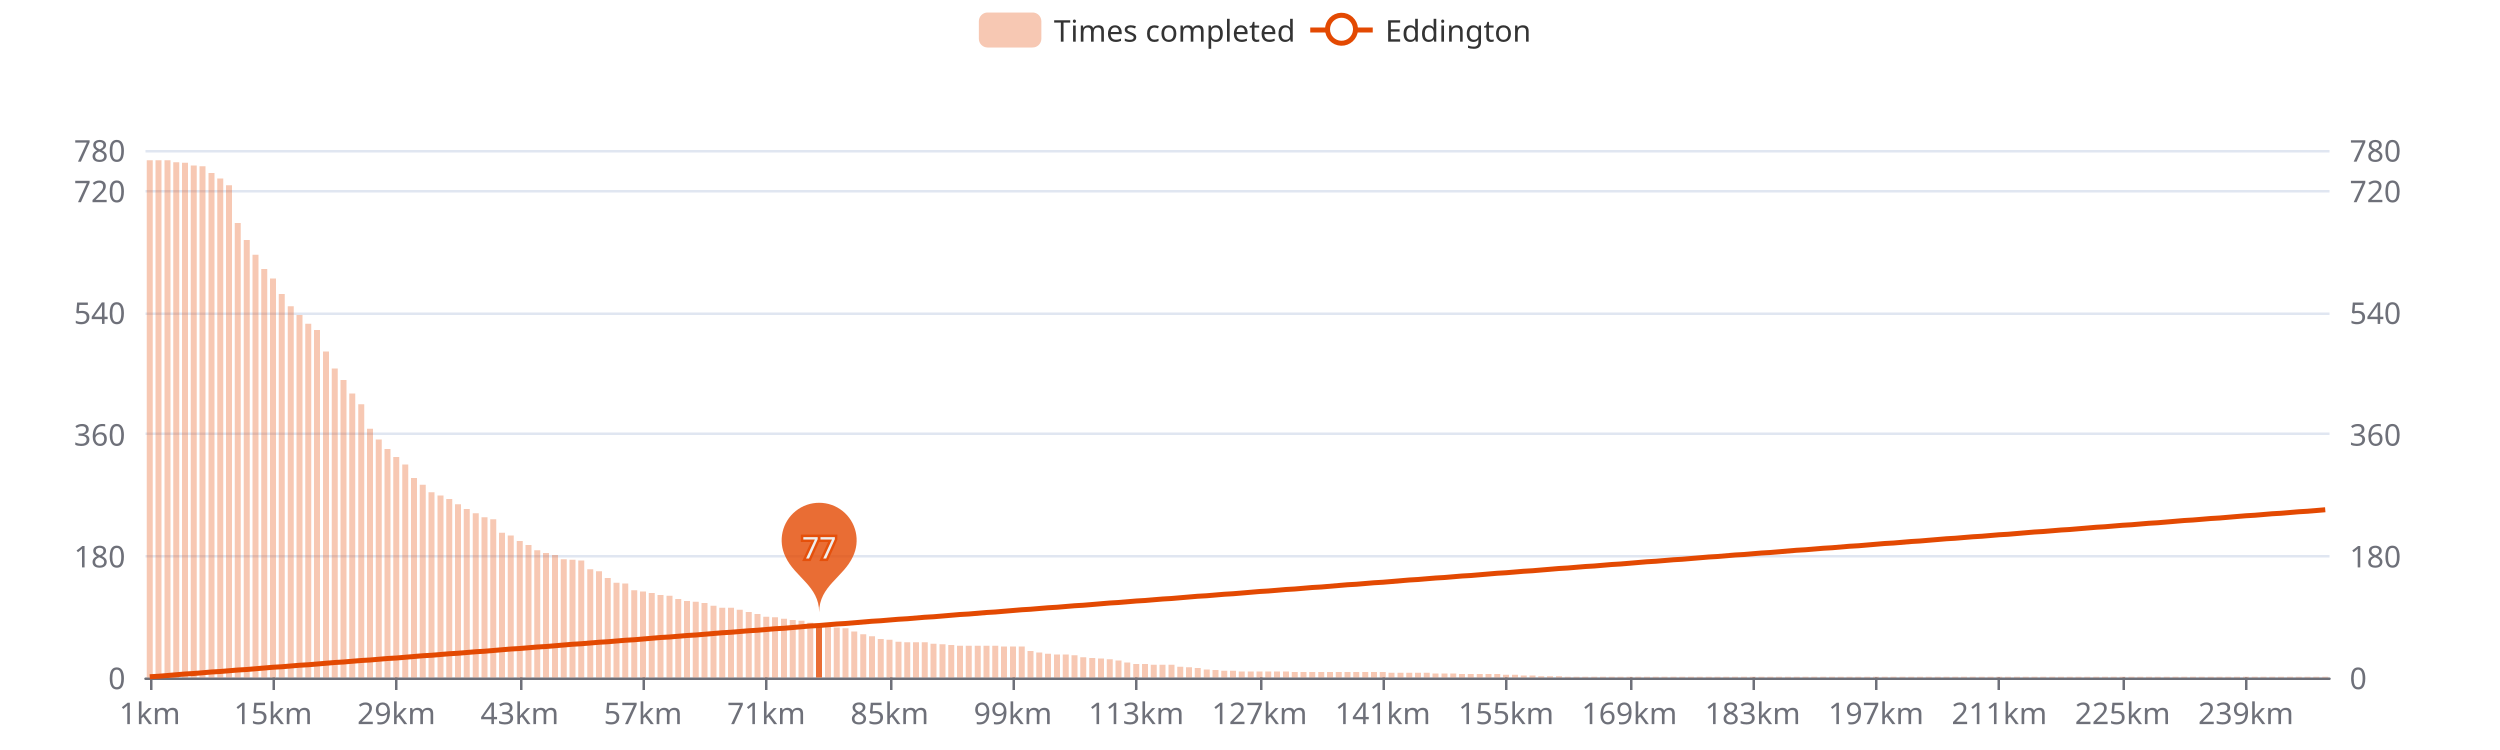
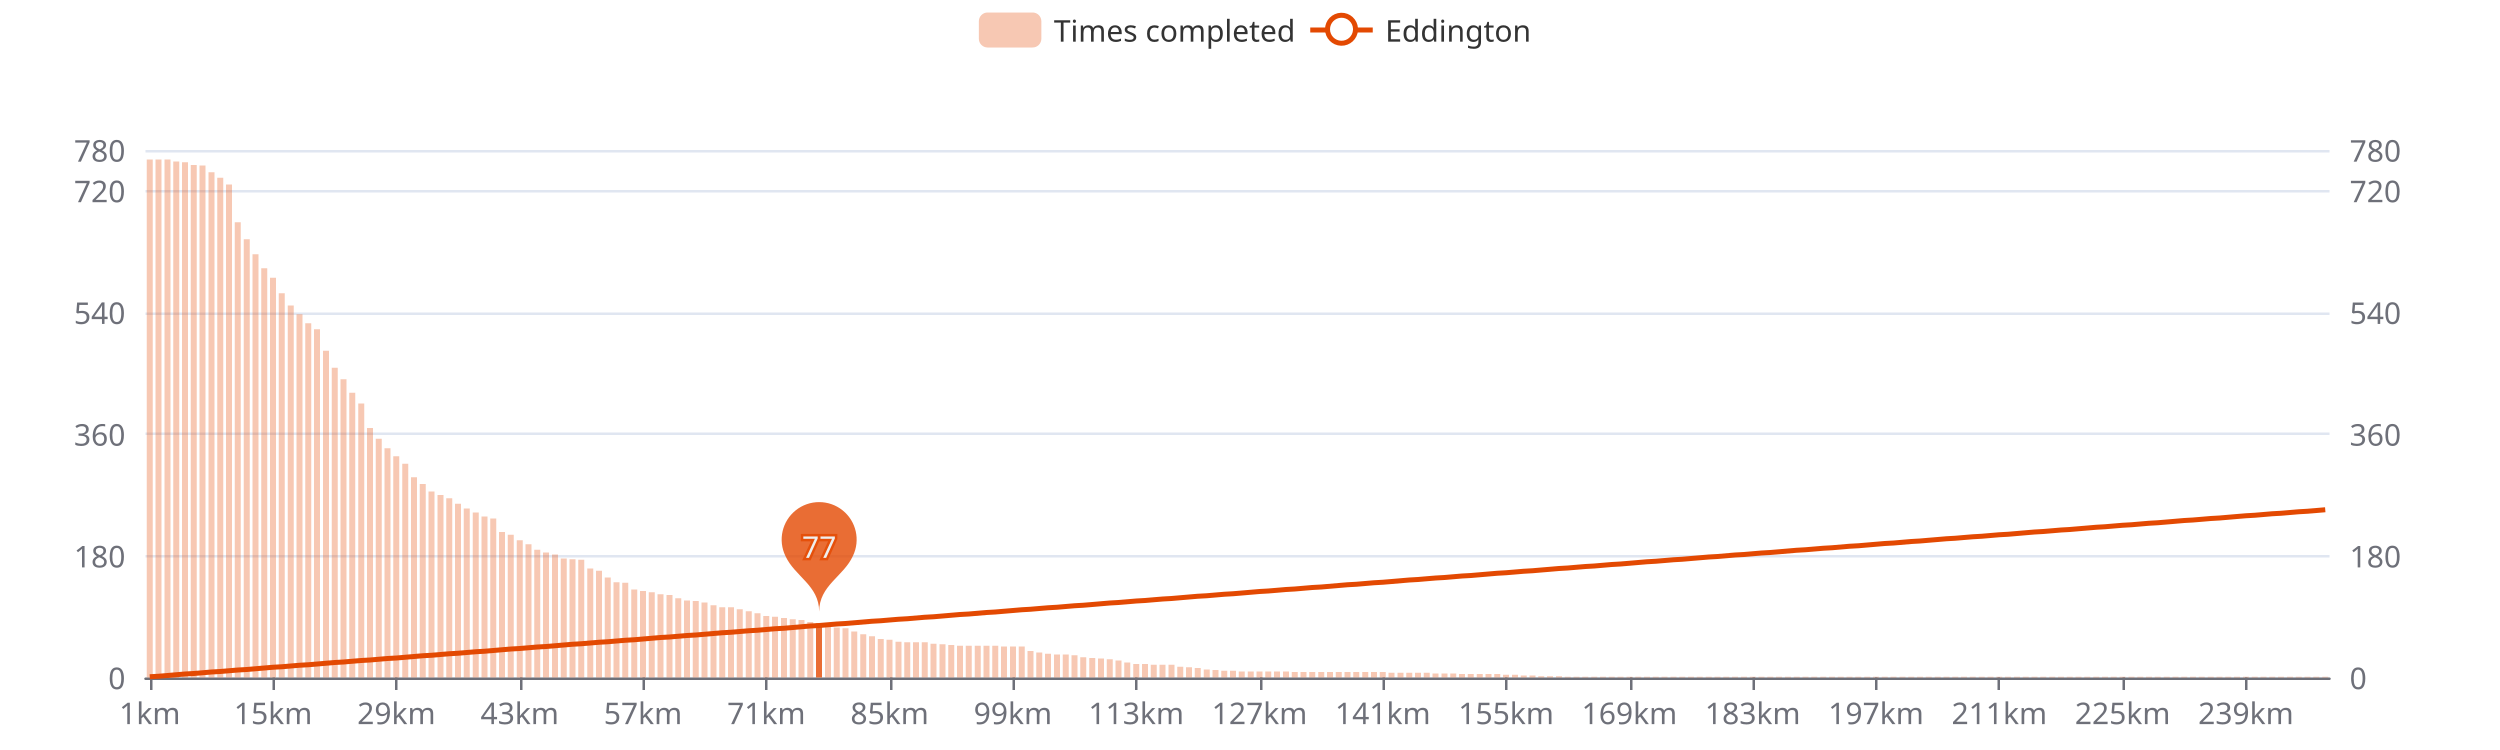
<svg xmlns="http://www.w3.org/2000/svg" width="1000" height="300" version="1.1" baseProfile="full" viewBox="0 0 1000 300">
  <rect width="1000" height="300" x="0" y="0" id="0" fill="#ffffff" />
  <path d="M58.2 271.5L931.8 271.5" fill="none" stroke="#E0E6F1" />
  <path d="M58.2 222.5L931.8 222.5" fill="none" stroke="#E0E6F1" />
  <path d="M58.2 173.5L931.8 173.5" fill="none" stroke="#E0E6F1" />
  <path d="M58.2 125.5L931.8 125.5" fill="none" stroke="#E0E6F1" />
  <path d="M58.2 76.5L931.8 76.5" fill="none" stroke="#E0E6F1" />
  <path d="M58.2 60.5L931.8 60.5" fill="none" stroke="#E0E6F1" />
  <path d="M58.2 271.5L931.8 271.5" fill="none" stroke="#6E7079" stroke-linecap="round" />
  <path d="M60.5 271L60.5 276" fill="none" stroke="#6E7079" />
  <path d="M109.5 271L109.5 276" fill="none" stroke="#6E7079" />
  <path d="M158.5 271L158.5 276" fill="none" stroke="#6E7079" />
  <path d="M208.5 271L208.5 276" fill="none" stroke="#6E7079" />
  <path d="M257.5 271L257.5 276" fill="none" stroke="#6E7079" />
  <path d="M306.5 271L306.5 276" fill="none" stroke="#6E7079" />
  <path d="M356.5 271L356.5 276" fill="none" stroke="#6E7079" />
  <path d="M405.5 271L405.5 276" fill="none" stroke="#6E7079" />
  <path d="M454.5 271L454.5 276" fill="none" stroke="#6E7079" />
  <path d="M504.5 271L504.5 276" fill="none" stroke="#6E7079" />
  <path d="M553.5 271L553.5 276" fill="none" stroke="#6E7079" />
  <path d="M602.5 271L602.5 276" fill="none" stroke="#6E7079" />
  <path d="M652.5 271L652.5 276" fill="none" stroke="#6E7079" />
  <path d="M701.5 271L701.5 276" fill="none" stroke="#6E7079" />
  <path d="M750.5 271L750.5 276" fill="none" stroke="#6E7079" />
  <path d="M799.5 271L799.5 276" fill="none" stroke="#6E7079" />
  <path d="M849.5 271L849.5 276" fill="none" stroke="#6E7079" />
  <path d="M898.5 271L898.5 276" fill="none" stroke="#6E7079" />
  <text dominant-baseline="central" text-anchor="end" style="font-size:12px;font-family:sans-serif;" transform="translate(50.16 271)" fill="#6E7079">0</text>
  <text dominant-baseline="central" text-anchor="end" style="font-size:12px;font-family:sans-serif;" transform="translate(50.16 222.3077)" fill="#6E7079">180</text>
  <text dominant-baseline="central" text-anchor="end" style="font-size:12px;font-family:sans-serif;" transform="translate(50.16 173.6154)" fill="#6E7079">360</text>
  <text dominant-baseline="central" text-anchor="end" style="font-size:12px;font-family:sans-serif;" transform="translate(50.16 124.9231)" fill="#6E7079">540</text>
  <text dominant-baseline="central" text-anchor="end" style="font-size:12px;font-family:sans-serif;" transform="translate(50.16 76.2308)" fill="#6E7079">720</text>
  <text dominant-baseline="central" text-anchor="end" style="font-size:12px;font-family:sans-serif;" transform="translate(50.16 60)" fill="#6E7079">780</text>
  <text dominant-baseline="central" text-anchor="start" style="font-size:12px;font-family:sans-serif;" transform="translate(939.84 271)" fill="#6E7079">0</text>
  <text dominant-baseline="central" text-anchor="start" style="font-size:12px;font-family:sans-serif;" transform="translate(939.84 222.3077)" fill="#6E7079">180</text>
  <text dominant-baseline="central" text-anchor="start" style="font-size:12px;font-family:sans-serif;" transform="translate(939.84 173.6154)" fill="#6E7079">360</text>
  <text dominant-baseline="central" text-anchor="start" style="font-size:12px;font-family:sans-serif;" transform="translate(939.84 124.9231)" fill="#6E7079">540</text>
  <text dominant-baseline="central" text-anchor="start" style="font-size:12px;font-family:sans-serif;" transform="translate(939.84 76.2308)" fill="#6E7079">720</text>
  <text dominant-baseline="central" text-anchor="start" style="font-size:12px;font-family:sans-serif;" transform="translate(939.84 60)" fill="#6E7079">780</text>
  <text dominant-baseline="central" text-anchor="middle" style="font-size:12px;font-family:sans-serif;" y="6" transform="translate(59.9215 279)" fill="#6E7079">1km</text>
  <text dominant-baseline="central" text-anchor="middle" style="font-size:12px;font-family:sans-serif;" y="6" transform="translate(109.2421 279)" fill="#6E7079">15km</text>
  <text dominant-baseline="central" text-anchor="middle" style="font-size:12px;font-family:sans-serif;" y="6" transform="translate(158.5627 279)" fill="#6E7079">29km</text>
  <text dominant-baseline="central" text-anchor="middle" style="font-size:12px;font-family:sans-serif;" y="6" transform="translate(207.8834 279)" fill="#6E7079">43km</text>
  <text dominant-baseline="central" text-anchor="middle" style="font-size:12px;font-family:sans-serif;" y="6" transform="translate(257.204 279)" fill="#6E7079">57km</text>
  <text dominant-baseline="central" text-anchor="middle" style="font-size:12px;font-family:sans-serif;" y="6" transform="translate(306.5247 279)" fill="#6E7079">71km</text>
  <text dominant-baseline="central" text-anchor="middle" style="font-size:12px;font-family:sans-serif;" y="6" transform="translate(355.8453 279)" fill="#6E7079">85km</text>
  <text dominant-baseline="central" text-anchor="middle" style="font-size:12px;font-family:sans-serif;" y="6" transform="translate(405.166 279)" fill="#6E7079">99km</text>
  <text dominant-baseline="central" text-anchor="middle" style="font-size:12px;font-family:sans-serif;" y="6" transform="translate(454.4866 279)" fill="#6E7079">113km</text>
  <text dominant-baseline="central" text-anchor="middle" style="font-size:12px;font-family:sans-serif;" y="6" transform="translate(503.8073 279)" fill="#6E7079">127km</text>
  <text dominant-baseline="central" text-anchor="middle" style="font-size:12px;font-family:sans-serif;" y="6" transform="translate(553.1279 279)" fill="#6E7079">141km</text>
  <text dominant-baseline="central" text-anchor="middle" style="font-size:12px;font-family:sans-serif;" y="6" transform="translate(602.4485 279)" fill="#6E7079">155km</text>
  <text dominant-baseline="central" text-anchor="middle" style="font-size:12px;font-family:sans-serif;" y="6" transform="translate(651.7692 279)" fill="#6E7079">169km</text>
  <text dominant-baseline="central" text-anchor="middle" style="font-size:12px;font-family:sans-serif;" y="6" transform="translate(701.0898 279)" fill="#6E7079">183km</text>
  <text dominant-baseline="central" text-anchor="middle" style="font-size:12px;font-family:sans-serif;" y="6" transform="translate(750.4105 279)" fill="#6E7079">197km</text>
  <text dominant-baseline="central" text-anchor="middle" style="font-size:12px;font-family:sans-serif;" y="6" transform="translate(799.7311 279)" fill="#6E7079">211km</text>
  <text dominant-baseline="central" text-anchor="middle" style="font-size:12px;font-family:sans-serif;" y="6" transform="translate(849.0518 279)" fill="#6E7079">225km</text>
  <text dominant-baseline="central" text-anchor="middle" style="font-size:12px;font-family:sans-serif;" y="6" transform="translate(898.3724 279)" fill="#6E7079">239km</text>
-   <path d="M58.7 271l2.4 0l0 -206.9l-2.4 0Z" fill="rgb(227,73,2)" fill-opacity="0.3" />
-   <path d="M62.2 271l2.4 0l0 -206.9l-2.4 0Z" fill="rgb(227,73,2)" fill-opacity="0.3" />
-   <path d="M65.8 271l2.4 0l0 -206.9l-2.4 0Z" fill="rgb(227,73,2)" fill-opacity="0.3" />
-   <path d="M69.3 271l2.4 0l0 -206.1l-2.4 0Z" fill="rgb(227,73,2)" fill-opacity="0.3" />
-   <path d="M72.8 271l2.4 0l0 -205.9l-2.4 0Z" fill="rgb(227,73,2)" fill-opacity="0.3" />
-   <path d="M76.3 271l2.4 0l0 -204.8l-2.4 0Z" fill="rgb(227,73,2)" fill-opacity="0.3" />
-   <path d="M79.8 271l2.4 0l0 -204.5l-2.4 0Z" fill="rgb(227,73,2)" fill-opacity="0.3" />
-   <path d="M83.4 271l2.4 0l0 -201.8l-2.4 0Z" fill="rgb(227,73,2)" fill-opacity="0.3" />
-   <path d="M86.9 271l2.4 0l0 -199.6l-2.4 0Z" fill="rgb(227,73,2)" fill-opacity="0.3" />
-   <path d="M90.4 271l2.4 0l0 -196.9l-2.4 0Z" fill="rgb(227,73,2)" fill-opacity="0.3" />
-   <path d="M93.9 271l2.4 0l0 -181.8l-2.4 0Z" fill="rgb(227,73,2)" fill-opacity="0.3" />
-   <path d="M97.5 271l2.4 0l0 -175l-2.4 0Z" fill="rgb(227,73,2)" fill-opacity="0.3" />
-   <path d="M101 271l2.4 0l0 -169.1l-2.4 0Z" fill="rgb(227,73,2)" fill-opacity="0.3" />
-   <path d="M104.5 271l2.4 0l0 -163.4l-2.4 0Z" fill="rgb(227,73,2)" fill-opacity="0.3" />
-   <path d="M108 271l2.4 0l0 -159.6l-2.4 0Z" fill="rgb(227,73,2)" fill-opacity="0.3" />
-   <path d="M111.5 271l2.4 0l0 -153.4l-2.4 0Z" fill="rgb(227,73,2)" fill-opacity="0.3" />
-   <path d="M115.1 271l2.4 0l0 -148.5l-2.4 0Z" fill="rgb(227,73,2)" fill-opacity="0.3" />
-   <path d="M118.6 271l2.4 0l0 -145l-2.4 0Z" fill="rgb(227,73,2)" fill-opacity="0.3" />
-   <path d="M122.1 271l2.4 0l0 -141.5l-2.4 0Z" fill="rgb(227,73,2)" fill-opacity="0.3" />
-   <path d="M125.6 271l2.4 0l0 -139l-2.4 0Z" fill="rgb(227,73,2)" fill-opacity="0.3" />
-   <path d="M129.2 271l2.4 0l0 -130.4l-2.4 0Z" fill="rgb(227,73,2)" fill-opacity="0.3" />
-   <path d="M132.7 271l2.4 0l0 -123.6l-2.4 0Z" fill="rgb(227,73,2)" fill-opacity="0.3" />
-   <path d="M136.2 271l2.4 0l0 -119l-2.4 0Z" fill="rgb(227,73,2)" fill-opacity="0.3" />
-   <path d="M139.7 271l2.4 0l0 -113.6l-2.4 0Z" fill="rgb(227,73,2)" fill-opacity="0.3" />
-   <path d="M143.3 271l2.4 0l0 -109.3l-2.4 0Z" fill="rgb(227,73,2)" fill-opacity="0.3" />
-   <path d="M146.8 271l2.4 0l0 -99.5l-2.4 0Z" fill="rgb(227,73,2)" fill-opacity="0.3" />
-   <path d="M150.3 271l2.4 0l0 -95.2l-2.4 0Z" fill="rgb(227,73,2)" fill-opacity="0.3" />
-   <path d="M153.8 271l2.4 0l0 -91.4l-2.4 0Z" fill="rgb(227,73,2)" fill-opacity="0.3" />
-   <path d="M157.3 271l2.4 0l0 -88.2l-2.4 0Z" fill="rgb(227,73,2)" fill-opacity="0.3" />
-   <path d="M160.9 271l2.4 0l0 -85.2l-2.4 0Z" fill="rgb(227,73,2)" fill-opacity="0.3" />
-   <path d="M164.4 271l2.4 0l0 -79.8l-2.4 0Z" fill="rgb(227,73,2)" fill-opacity="0.3" />
-   <path d="M167.9 271l2.4 0l0 -77.1l-2.4 0Z" fill="rgb(227,73,2)" fill-opacity="0.3" />
-   <path d="M171.4 271l2.4 0l0 -74.1l-2.4 0Z" fill="rgb(227,73,2)" fill-opacity="0.3" />
-   <path d="M175 271l2.4 0l0 -72.8l-2.4 0Z" fill="rgb(227,73,2)" fill-opacity="0.3" />
-   <path d="M178.5 271l2.4 0l0 -71.4l-2.4 0Z" fill="rgb(227,73,2)" fill-opacity="0.3" />
-   <path d="M182 271l2.4 0l0 -69.3l-2.4 0Z" fill="rgb(227,73,2)" fill-opacity="0.3" />
-   <path d="M185.5 271l2.4 0l0 -67.4l-2.4 0Z" fill="rgb(227,73,2)" fill-opacity="0.3" />
-   <path d="M189.1 271l2.4 0l0 -65.7l-2.4 0Z" fill="rgb(227,73,2)" fill-opacity="0.3" />
-   <path d="M192.6 271l2.4 0l0 -64.1l-2.4 0Z" fill="rgb(227,73,2)" fill-opacity="0.3" />
-   <path d="M196.1 271l2.4 0l0 -63.3l-2.4 0Z" fill="rgb(227,73,2)" fill-opacity="0.3" />
-   <path d="M199.6 271l2.4 0l0 -57.9l-2.4 0Z" fill="rgb(227,73,2)" fill-opacity="0.3" />
-   <path d="M203.1 271l2.4 0l0 -56.8l-2.4 0Z" fill="rgb(227,73,2)" fill-opacity="0.3" />
-   <path d="M206.7 271l2.4 0l0 -54.6l-2.4 0Z" fill="rgb(227,73,2)" fill-opacity="0.3" />
-   <path d="M210.2 271l2.4 0l0 -53l-2.4 0Z" fill="rgb(227,73,2)" fill-opacity="0.3" />
-   <path d="M213.7 271l2.4 0l0 -50.9l-2.4 0Z" fill="rgb(227,73,2)" fill-opacity="0.3" />
-   <path d="M217.2 271l2.4 0l0 -49.8l-2.4 0Z" fill="rgb(227,73,2)" fill-opacity="0.3" />
-   <path d="M220.8 271l2.4 0l0 -49l-2.4 0Z" fill="rgb(227,73,2)" fill-opacity="0.3" />
-   <path d="M224.3 271l2.4 0l0 -47.3l-2.4 0Z" fill="rgb(227,73,2)" fill-opacity="0.3" />
-   <path d="M227.8 271l2.4 0l0 -47.1l-2.4 0Z" fill="rgb(227,73,2)" fill-opacity="0.3" />
-   <path d="M231.3 271l2.4 0l0 -46.8l-2.4 0Z" fill="rgb(227,73,2)" fill-opacity="0.3" />
-   <path d="M234.9 271l2.4 0l0 -43.3l-2.4 0Z" fill="rgb(227,73,2)" fill-opacity="0.3" />
-   <path d="M238.4 271l2.4 0l0 -42.5l-2.4 0Z" fill="rgb(227,73,2)" fill-opacity="0.3" />
-   <path d="M241.9 271l2.4 0l0 -39.8l-2.4 0Z" fill="rgb(227,73,2)" fill-opacity="0.3" />
-   <path d="M245.4 271l2.4 0l0 -37.9l-2.4 0Z" fill="rgb(227,73,2)" fill-opacity="0.3" />
-   <path d="M248.9 271l2.4 0l0 -37.6l-2.4 0Z" fill="rgb(227,73,2)" fill-opacity="0.3" />
-   <path d="M252.5 271l2.4 0l0 -34.9l-2.4 0Z" fill="rgb(227,73,2)" fill-opacity="0.3" />
-   <path d="M256 271l2.4 0l0 -34.4l-2.4 0Z" fill="rgb(227,73,2)" fill-opacity="0.3" />
-   <path d="M259.5 271l2.4 0l0 -33.8l-2.4 0Z" fill="rgb(227,73,2)" fill-opacity="0.3" />
-   <path d="M263 271l2.4 0l0 -33l-2.4 0Z" fill="rgb(227,73,2)" fill-opacity="0.3" />
-   <path d="M266.6 271l2.4 0l0 -32.7l-2.4 0Z" fill="rgb(227,73,2)" fill-opacity="0.3" />
-   <path d="M270.1 271l2.4 0l0 -31.4l-2.4 0Z" fill="rgb(227,73,2)" fill-opacity="0.3" />
-   <path d="M273.6 271l2.4 0l0 -30.6l-2.4 0Z" fill="rgb(227,73,2)" fill-opacity="0.3" />
-   <path d="M277.1 271l2.4 0l0 -30.3l-2.4 0Z" fill="rgb(227,73,2)" fill-opacity="0.3" />
-   <path d="M280.6 271l2.4 0l0 -29.8l-2.4 0Z" fill="rgb(227,73,2)" fill-opacity="0.3" />
-   <path d="M284.2 271l2.4 0l0 -28.7l-2.4 0Z" fill="rgb(227,73,2)" fill-opacity="0.3" />
-   <path d="M287.7 271l2.4 0l0 -27.9l-2.4 0Z" fill="rgb(227,73,2)" fill-opacity="0.3" />
-   <path d="M291.2 271l2.4 0l0 -27.9l-2.4 0Z" fill="rgb(227,73,2)" fill-opacity="0.3" />
-   <path d="M294.7 271l2.4 0l0 -27.1l-2.4 0Z" fill="rgb(227,73,2)" fill-opacity="0.3" />
-   <path d="M298.3 271l2.4 0l0 -26.2l-2.4 0Z" fill="rgb(227,73,2)" fill-opacity="0.3" />
-   <path d="M301.8 271l2.4 0l0 -25.4l-2.4 0Z" fill="rgb(227,73,2)" fill-opacity="0.3" />
-   <path d="M305.3 271l2.4 0l0 -24.3l-2.4 0Z" fill="rgb(227,73,2)" fill-opacity="0.3" />
-   <path d="M308.8 271l2.4 0l0 -24.1l-2.4 0Z" fill="rgb(227,73,2)" fill-opacity="0.3" />
-   <path d="M312.4 271l2.4 0l0 -23.5l-2.4 0Z" fill="rgb(227,73,2)" fill-opacity="0.3" />
-   <path d="M315.9 271l2.4 0l0 -23l-2.4 0Z" fill="rgb(227,73,2)" fill-opacity="0.3" />
-   <path d="M319.4 271l2.4 0l0 -22.7l-2.4 0Z" fill="rgb(227,73,2)" fill-opacity="0.3" />
-   <path d="M322.9 271l2.4 0l0 -21.9l-2.4 0Z" fill="rgb(227,73,2)" fill-opacity="0.3" />
-   <path d="M326.4 271l2.4 0l0 -21.4l-2.4 0Z" fill="rgb(227,73,2)" fill-opacity="0.8" />
+   <path d="M58.7 271l2.4 0l0 -207.2l-2.4 0Z" fill="rgb(227,73,2)" fill-opacity="0.3" />
+   <path d="M62.2 271l2.4 0l0 -207.2l-2.4 0Z" fill="rgb(227,73,2)" fill-opacity="0.3" />
+   <path d="M65.8 271l2.4 0l0 -207.2l-2.4 0Z" fill="rgb(227,73,2)" fill-opacity="0.3" />
+   <path d="M69.3 271l2.4 0l0 -206.4l-2.4 0Z" fill="rgb(227,73,2)" fill-opacity="0.3" />
+   <path d="M72.8 271l2.4 0l0 -206.1l-2.4 0Z" fill="rgb(227,73,2)" fill-opacity="0.3" />
+   <path d="M76.3 271l2.4 0l0 -205l-2.4 0Z" fill="rgb(227,73,2)" fill-opacity="0.3" />
+   <path d="M79.8 271l2.4 0l0 -204.8l-2.4 0Z" fill="rgb(227,73,2)" fill-opacity="0.3" />
+   <path d="M83.4 271l2.4 0l0 -202.1l-2.4 0Z" fill="rgb(227,73,2)" fill-opacity="0.3" />
+   <path d="M86.9 271l2.4 0l0 -199.9l-2.4 0Z" fill="rgb(227,73,2)" fill-opacity="0.3" />
+   <path d="M90.4 271l2.4 0l0 -197.2l-2.4 0Z" fill="rgb(227,73,2)" fill-opacity="0.3" />
+   <path d="M93.9 271l2.4 0l0 -182.1l-2.4 0Z" fill="rgb(227,73,2)" fill-opacity="0.3" />
+   <path d="M97.5 271l2.4 0l0 -175.3l-2.4 0Z" fill="rgb(227,73,2)" fill-opacity="0.3" />
+   <path d="M101 271l2.4 0l0 -169.3l-2.4 0Z" fill="rgb(227,73,2)" fill-opacity="0.3" />
+   <path d="M104.5 271l2.4 0l0 -163.7l-2.4 0Z" fill="rgb(227,73,2)" fill-opacity="0.3" />
+   <path d="M108 271l2.4 0l0 -159.9l-2.4 0Z" fill="rgb(227,73,2)" fill-opacity="0.3" />
+   <path d="M111.5 271l2.4 0l0 -153.7l-2.4 0Z" fill="rgb(227,73,2)" fill-opacity="0.3" />
+   <path d="M115.1 271l2.4 0l0 -148.8l-2.4 0Z" fill="rgb(227,73,2)" fill-opacity="0.3" />
+   <path d="M118.6 271l2.4 0l0 -145.3l-2.4 0Z" fill="rgb(227,73,2)" fill-opacity="0.3" />
+   <path d="M122.1 271l2.4 0l0 -141.7l-2.4 0Z" fill="rgb(227,73,2)" fill-opacity="0.3" />
+   <path d="M125.6 271l2.4 0l0 -139.3l-2.4 0Z" fill="rgb(227,73,2)" fill-opacity="0.3" />
+   <path d="M129.2 271l2.4 0l0 -130.7l-2.4 0Z" fill="rgb(227,73,2)" fill-opacity="0.3" />
+   <path d="M132.7 271l2.4 0l0 -123.9l-2.4 0Z" fill="rgb(227,73,2)" fill-opacity="0.3" />
+   <path d="M136.2 271l2.4 0l0 -119.3l-2.4 0Z" fill="rgb(227,73,2)" fill-opacity="0.3" />
+   <path d="M139.7 271l2.4 0l0 -113.9l-2.4 0Z" fill="rgb(227,73,2)" fill-opacity="0.3" />
+   <path d="M143.3 271l2.4 0l0 -109.6l-2.4 0Z" fill="rgb(227,73,2)" fill-opacity="0.3" />
+   <path d="M146.8 271l2.4 0l0 -99.8l-2.4 0Z" fill="rgb(227,73,2)" fill-opacity="0.3" />
+   <path d="M150.3 271l2.4 0l0 -95.5l-2.4 0Z" fill="rgb(227,73,2)" fill-opacity="0.3" />
+   <path d="M153.8 271l2.4 0l0 -91.7l-2.4 0Z" fill="rgb(227,73,2)" fill-opacity="0.3" />
+   <path d="M157.3 271l2.4 0l0 -88.5l-2.4 0Z" fill="rgb(227,73,2)" fill-opacity="0.3" />
+   <path d="M160.9 271l2.4 0l0 -85.5l-2.4 0Z" fill="rgb(227,73,2)" fill-opacity="0.3" />
+   <path d="M164.4 271l2.4 0l0 -80.1l-2.4 0Z" fill="rgb(227,73,2)" fill-opacity="0.3" />
+   <path d="M167.9 271l2.4 0l0 -77.4l-2.4 0Z" fill="rgb(227,73,2)" fill-opacity="0.3" />
+   <path d="M171.4 271l2.4 0l0 -74.4l-2.4 0Z" fill="rgb(227,73,2)" fill-opacity="0.3" />
+   <path d="M175 271l2.4 0l0 -73l-2.4 0Z" fill="rgb(227,73,2)" fill-opacity="0.3" />
+   <path d="M178.5 271l2.4 0l0 -71.7l-2.4 0Z" fill="rgb(227,73,2)" fill-opacity="0.3" />
+   <path d="M182 271l2.4 0l0 -69.5l-2.4 0Z" fill="rgb(227,73,2)" fill-opacity="0.3" />
+   <path d="M185.5 271l2.4 0l0 -67.6l-2.4 0Z" fill="rgb(227,73,2)" fill-opacity="0.3" />
+   <path d="M189.1 271l2.4 0l0 -66l-2.4 0Z" fill="rgb(227,73,2)" fill-opacity="0.3" />
+   <path d="M192.6 271l2.4 0l0 -64.4l-2.4 0Z" fill="rgb(227,73,2)" fill-opacity="0.3" />
+   <path d="M196.1 271l2.4 0l0 -63.6l-2.4 0Z" fill="rgb(227,73,2)" fill-opacity="0.3" />
+   <path d="M199.6 271l2.4 0l0 -58.2l-2.4 0Z" fill="rgb(227,73,2)" fill-opacity="0.3" />
+   <path d="M203.1 271l2.4 0l0 -57.1l-2.4 0Z" fill="rgb(227,73,2)" fill-opacity="0.3" />
+   <path d="M206.7 271l2.4 0l0 -54.9l-2.4 0Z" fill="rgb(227,73,2)" fill-opacity="0.3" />
+   <path d="M210.2 271l2.4 0l0 -53.3l-2.4 0Z" fill="rgb(227,73,2)" fill-opacity="0.3" />
+   <path d="M213.7 271l2.4 0l0 -51.1l-2.4 0Z" fill="rgb(227,73,2)" fill-opacity="0.3" />
+   <path d="M217.2 271l2.4 0l0 -50l-2.4 0Z" fill="rgb(227,73,2)" fill-opacity="0.3" />
+   <path d="M220.8 271l2.4 0l0 -49.2l-2.4 0Z" fill="rgb(227,73,2)" fill-opacity="0.3" />
+   <path d="M224.3 271l2.4 0l0 -47.6l-2.4 0Z" fill="rgb(227,73,2)" fill-opacity="0.3" />
+   <path d="M227.8 271l2.4 0l0 -47.3l-2.4 0Z" fill="rgb(227,73,2)" fill-opacity="0.3" />
+   <path d="M231.3 271l2.4 0l0 -47.1l-2.4 0Z" fill="rgb(227,73,2)" fill-opacity="0.3" />
+   <path d="M234.9 271l2.4 0l0 -43.6l-2.4 0Z" fill="rgb(227,73,2)" fill-opacity="0.3" />
+   <path d="M238.4 271l2.4 0l0 -42.7l-2.4 0Z" fill="rgb(227,73,2)" fill-opacity="0.3" />
+   <path d="M241.9 271l2.4 0l0 -40l-2.4 0Z" fill="rgb(227,73,2)" fill-opacity="0.3" />
+   <path d="M245.4 271l2.4 0l0 -38.1l-2.4 0Z" fill="rgb(227,73,2)" fill-opacity="0.3" />
+   <path d="M248.9 271l2.4 0l0 -37.9l-2.4 0Z" fill="rgb(227,73,2)" fill-opacity="0.3" />
+   <path d="M252.5 271l2.4 0l0 -35.2l-2.4 0Z" fill="rgb(227,73,2)" fill-opacity="0.3" />
+   <path d="M256 271l2.4 0l0 -34.6l-2.4 0Z" fill="rgb(227,73,2)" fill-opacity="0.3" />
+   <path d="M259.5 271l2.4 0l0 -34.1l-2.4 0Z" fill="rgb(227,73,2)" fill-opacity="0.3" />
+   <path d="M263 271l2.4 0l0 -33.3l-2.4 0Z" fill="rgb(227,73,2)" fill-opacity="0.3" />
+   <path d="M266.6 271l2.4 0l0 -33l-2.4 0Z" fill="rgb(227,73,2)" fill-opacity="0.3" />
+   <path d="M270.1 271l2.4 0l0 -31.7l-2.4 0Z" fill="rgb(227,73,2)" fill-opacity="0.3" />
+   <path d="M273.6 271l2.4 0l0 -30.8l-2.4 0Z" fill="rgb(227,73,2)" fill-opacity="0.3" />
+   <path d="M277.1 271l2.4 0l0 -30.6l-2.4 0Z" fill="rgb(227,73,2)" fill-opacity="0.3" />
+   <path d="M280.6 271l2.4 0l0 -30l-2.4 0Z" fill="rgb(227,73,2)" fill-opacity="0.3" />
+   <path d="M284.2 271l2.4 0l0 -28.9l-2.4 0Z" fill="rgb(227,73,2)" fill-opacity="0.3" />
+   <path d="M287.7 271l2.4 0l0 -28.1l-2.4 0Z" fill="rgb(227,73,2)" fill-opacity="0.3" />
+   <path d="M291.2 271l2.4 0l0 -28.1l-2.4 0Z" fill="rgb(227,73,2)" fill-opacity="0.3" />
+   <path d="M294.7 271l2.4 0l0 -27.3l-2.4 0Z" fill="rgb(227,73,2)" fill-opacity="0.3" />
+   <path d="M298.3 271l2.4 0l0 -26.5l-2.4 0Z" fill="rgb(227,73,2)" fill-opacity="0.3" />
+   <path d="M301.8 271l2.4 0l0 -25.7l-2.4 0Z" fill="rgb(227,73,2)" fill-opacity="0.3" />
+   <path d="M305.3 271l2.4 0l0 -24.6l-2.4 0Z" fill="rgb(227,73,2)" fill-opacity="0.3" />
+   <path d="M308.8 271l2.4 0l0 -24.3l-2.4 0Z" fill="rgb(227,73,2)" fill-opacity="0.3" />
+   <path d="M312.4 271l2.4 0l0 -23.8l-2.4 0Z" fill="rgb(227,73,2)" fill-opacity="0.3" />
+   <path d="M315.9 271l2.4 0l0 -23.3l-2.4 0Z" fill="rgb(227,73,2)" fill-opacity="0.3" />
+   <path d="M319.4 271l2.4 0l0 -23l-2.4 0Z" fill="rgb(227,73,2)" fill-opacity="0.3" />
+   <path d="M322.9 271l2.4 0l0 -22.2l-2.4 0Z" fill="rgb(227,73,2)" fill-opacity="0.3" />
+   <path d="M326.4 271l2.4 0l0 -21.6l-2.4 0Z" fill="rgb(227,73,2)" fill-opacity="0.8" />
  <path d="M330 271l2.4 0l0 -20.6l-2.4 0Z" fill="rgb(227,73,2)" fill-opacity="0.3" />
  <path d="M333.5 271l2.4 0l0 -20l-2.4 0Z" fill="rgb(227,73,2)" fill-opacity="0.3" />
  <path d="M337 271l2.4 0l0 -19.7l-2.4 0Z" fill="rgb(227,73,2)" fill-opacity="0.3" />
  <path d="M340.5 271l2.4 0l0 -18.4l-2.4 0Z" fill="rgb(227,73,2)" fill-opacity="0.3" />
  <path d="M344.1 271l2.4 0l0 -17.3l-2.4 0Z" fill="rgb(227,73,2)" fill-opacity="0.3" />
  <path d="M347.6 271l2.4 0l0 -16.5l-2.4 0Z" fill="rgb(227,73,2)" fill-opacity="0.3" />
  <path d="M351.1 271l2.4 0l0 -15.4l-2.4 0Z" fill="rgb(227,73,2)" fill-opacity="0.3" />
  <path d="M354.6 271l2.4 0l0 -15.1l-2.4 0Z" fill="rgb(227,73,2)" fill-opacity="0.3" />
  <path d="M358.2 271l2.4 0l0 -14.3l-2.4 0Z" fill="rgb(227,73,2)" fill-opacity="0.3" />
  <path d="M361.7 271l2.4 0l0 -14.1l-2.4 0Z" fill="rgb(227,73,2)" fill-opacity="0.3" />
  <path d="M365.2 271l2.4 0l0 -14.1l-2.4 0Z" fill="rgb(227,73,2)" fill-opacity="0.3" />
  <path d="M368.7 271l2.4 0l0 -14.1l-2.4 0Z" fill="rgb(227,73,2)" fill-opacity="0.3" />
  <path d="M372.2 271l2.4 0l0 -13.5l-2.4 0Z" fill="rgb(227,73,2)" fill-opacity="0.3" />
  <path d="M375.8 271l2.4 0l0 -13.3l-2.4 0Z" fill="rgb(227,73,2)" fill-opacity="0.3" />
  <path d="M379.3 271l2.4 0l0 -13l-2.4 0Z" fill="rgb(227,73,2)" fill-opacity="0.3" />
  <path d="M382.8 271l2.4 0l0 -12.7l-2.4 0Z" fill="rgb(227,73,2)" fill-opacity="0.3" />
  <path d="M386.3 271l2.4 0l0 -12.7l-2.4 0Z" fill="rgb(227,73,2)" fill-opacity="0.3" />
  <path d="M389.9 271l2.4 0l0 -12.7l-2.4 0Z" fill="rgb(227,73,2)" fill-opacity="0.3" />
  <path d="M393.4 271l2.4 0l0 -12.7l-2.4 0Z" fill="rgb(227,73,2)" fill-opacity="0.3" />
  <path d="M396.9 271l2.4 0l0 -12.7l-2.4 0Z" fill="rgb(227,73,2)" fill-opacity="0.3" />
  <path d="M400.4 271l2.4 0l0 -12.4l-2.4 0Z" fill="rgb(227,73,2)" fill-opacity="0.3" />
  <path d="M404 271l2.4 0l0 -12.4l-2.4 0Z" fill="rgb(227,73,2)" fill-opacity="0.3" />
  <path d="M407.5 271l2.4 0l0 -12.4l-2.4 0Z" fill="rgb(227,73,2)" fill-opacity="0.3" />
  <path d="M411 271l2.4 0l0 -10.6l-2.4 0Z" fill="rgb(227,73,2)" fill-opacity="0.3" />
  <path d="M414.5 271l2.4 0l0 -10l-2.4 0Z" fill="rgb(227,73,2)" fill-opacity="0.3" />
  <path d="M418 271l2.4 0l0 -9.5l-2.4 0Z" fill="rgb(227,73,2)" fill-opacity="0.3" />
  <path d="M421.6 271l2.4 0l0 -9.2l-2.4 0Z" fill="rgb(227,73,2)" fill-opacity="0.3" />
  <path d="M425.1 271l2.4 0l0 -9.2l-2.4 0Z" fill="rgb(227,73,2)" fill-opacity="0.3" />
  <path d="M428.6 271l2.4 0l0 -8.9l-2.4 0Z" fill="rgb(227,73,2)" fill-opacity="0.3" />
  <path d="M432.1 271l2.4 0l0 -8.1l-2.4 0Z" fill="rgb(227,73,2)" fill-opacity="0.3" />
  <path d="M435.7 271l2.4 0l0 -7.8l-2.4 0Z" fill="rgb(227,73,2)" fill-opacity="0.3" />
  <path d="M439.2 271l2.4 0l0 -7.6l-2.4 0Z" fill="rgb(227,73,2)" fill-opacity="0.3" />
  <path d="M442.7 271l2.4 0l0 -7.3l-2.4 0Z" fill="rgb(227,73,2)" fill-opacity="0.3" />
  <path d="M446.2 271l2.4 0l0 -6.8l-2.4 0Z" fill="rgb(227,73,2)" fill-opacity="0.3" />
  <path d="M449.7 271l2.4 0l0 -6l-2.4 0Z" fill="rgb(227,73,2)" fill-opacity="0.3" />
  <path d="M453.3 271l2.4 0l0 -5.4l-2.4 0Z" fill="rgb(227,73,2)" fill-opacity="0.3" />
  <path d="M456.8 271l2.4 0l0 -5.4l-2.4 0Z" fill="rgb(227,73,2)" fill-opacity="0.3" />
  <path d="M460.3 271l2.4 0l0 -5.1l-2.4 0Z" fill="rgb(227,73,2)" fill-opacity="0.3" />
  <path d="M463.8 271l2.4 0l0 -5.1l-2.4 0Z" fill="rgb(227,73,2)" fill-opacity="0.3" />
  <path d="M467.4 271l2.4 0l0 -5.1l-2.4 0Z" fill="rgb(227,73,2)" fill-opacity="0.3" />
  <path d="M470.9 271l2.4 0l0 -4.3l-2.4 0Z" fill="rgb(227,73,2)" fill-opacity="0.3" />
  <path d="M474.4 271l2.4 0l0 -4.1l-2.4 0Z" fill="rgb(227,73,2)" fill-opacity="0.3" />
  <path d="M477.9 271l2.4 0l0 -3.8l-2.4 0Z" fill="rgb(227,73,2)" fill-opacity="0.3" />
  <path d="M481.5 271l2.4 0l0 -3.2l-2.4 0Z" fill="rgb(227,73,2)" fill-opacity="0.3" />
  <path d="M485 271l2.4 0l0 -3l-2.4 0Z" fill="rgb(227,73,2)" fill-opacity="0.3" />
  <path d="M488.5 271l2.4 0l0 -2.7l-2.4 0Z" fill="rgb(227,73,2)" fill-opacity="0.3" />
  <path d="M492 271l2.4 0l0 -2.7l-2.4 0Z" fill="rgb(227,73,2)" fill-opacity="0.3" />
  <path d="M495.5 271l2.4 0l0 -2.4l-2.4 0Z" fill="rgb(227,73,2)" fill-opacity="0.3" />
  <path d="M499.1 271l2.4 0l0 -2.4l-2.4 0Z" fill="rgb(227,73,2)" fill-opacity="0.3" />
  <path d="M502.6 271l2.4 0l0 -2.4l-2.4 0Z" fill="rgb(227,73,2)" fill-opacity="0.3" />
  <path d="M506.1 271l2.4 0l0 -2.4l-2.4 0Z" fill="rgb(227,73,2)" fill-opacity="0.3" />
  <path d="M509.6 271l2.4 0l0 -2.4l-2.4 0Z" fill="rgb(227,73,2)" fill-opacity="0.3" />
  <path d="M513.2 271l2.4 0l0 -2.4l-2.4 0Z" fill="rgb(227,73,2)" fill-opacity="0.3" />
  <path d="M516.7 271l2.4 0l0 -2.2l-2.4 0Z" fill="rgb(227,73,2)" fill-opacity="0.3" />
  <path d="M520.2 271l2.4 0l0 -2.2l-2.4 0Z" fill="rgb(227,73,2)" fill-opacity="0.3" />
  <path d="M523.7 271l2.4 0l0 -2.2l-2.4 0Z" fill="rgb(227,73,2)" fill-opacity="0.3" />
  <path d="M527.3 271l2.4 0l0 -2.2l-2.4 0Z" fill="rgb(227,73,2)" fill-opacity="0.3" />
  <path d="M530.8 271l2.4 0l0 -2.2l-2.4 0Z" fill="rgb(227,73,2)" fill-opacity="0.3" />
  <path d="M534.3 271l2.4 0l0 -2.2l-2.4 0Z" fill="rgb(227,73,2)" fill-opacity="0.3" />
  <path d="M537.8 271l2.4 0l0 -2.2l-2.4 0Z" fill="rgb(227,73,2)" fill-opacity="0.3" />
  <path d="M541.3 271l2.4 0l0 -2.2l-2.4 0Z" fill="rgb(227,73,2)" fill-opacity="0.3" />
  <path d="M544.9 271l2.4 0l0 -2.2l-2.4 0Z" fill="rgb(227,73,2)" fill-opacity="0.3" />
  <path d="M548.4 271l2.4 0l0 -2.2l-2.4 0Z" fill="rgb(227,73,2)" fill-opacity="0.3" />
  <path d="M551.9 271l2.4 0l0 -2.2l-2.4 0Z" fill="rgb(227,73,2)" fill-opacity="0.3" />
  <path d="M555.4 271l2.4 0l0 -1.9l-2.4 0Z" fill="rgb(227,73,2)" fill-opacity="0.3" />
  <path d="M559 271l2.4 0l0 -1.9l-2.4 0Z" fill="rgb(227,73,2)" fill-opacity="0.3" />
  <path d="M562.5 271l2.4 0l0 -1.9l-2.4 0Z" fill="rgb(227,73,2)" fill-opacity="0.3" />
  <path d="M566 271l2.4 0l0 -1.9l-2.4 0Z" fill="rgb(227,73,2)" fill-opacity="0.3" />
  <path d="M569.5 271l2.4 0l0 -1.9l-2.4 0Z" fill="rgb(227,73,2)" fill-opacity="0.3" />
  <path d="M573 271l2.4 0l0 -1.6l-2.4 0Z" fill="rgb(227,73,2)" fill-opacity="0.3" />
  <path d="M576.6 271l2.4 0l0 -1.6l-2.4 0Z" fill="rgb(227,73,2)" fill-opacity="0.3" />
  <path d="M580.1 271l2.4 0l0 -1.6l-2.4 0Z" fill="rgb(227,73,2)" fill-opacity="0.3" />
  <path d="M583.6 271l2.4 0l0 -1.4l-2.4 0Z" fill="rgb(227,73,2)" fill-opacity="0.3" />
  <path d="M587.1 271l2.4 0l0 -1.4l-2.4 0Z" fill="rgb(227,73,2)" fill-opacity="0.3" />
  <path d="M590.7 271l2.4 0l0 -1.4l-2.4 0Z" fill="rgb(227,73,2)" fill-opacity="0.3" />
  <path d="M594.2 271l2.4 0l0 -1.4l-2.4 0Z" fill="rgb(227,73,2)" fill-opacity="0.3" />
  <path d="M597.7 271l2.4 0l0 -1.4l-2.4 0Z" fill="rgb(227,73,2)" fill-opacity="0.3" />
  <path d="M601.2 271l2.4 0l0 -1.1l-2.4 0Z" fill="rgb(227,73,2)" fill-opacity="0.3" />
  <path d="M604.8 271l2.4 0l0 -1.1l-2.4 0Z" fill="rgb(227,73,2)" fill-opacity="0.3" />
  <path d="M608.3 271l2.4 0l0 -0.8l-2.4 0Z" fill="rgb(227,73,2)" fill-opacity="0.3" />
  <path d="M611.8 271l2.4 0l0 -0.8l-2.4 0Z" fill="rgb(227,73,2)" fill-opacity="0.3" />
  <path d="M615.3 271l2.4 0l0 -0.5l-2.4 0Z" fill="rgb(227,73,2)" fill-opacity="0.3" />
  <path d="M618.8 271l2.4 0l0 -0.5l-2.4 0Z" fill="rgb(227,73,2)" fill-opacity="0.3" />
  <path d="M622.4 271l2.4 0l0 -0.5l-2.4 0Z" fill="rgb(227,73,2)" fill-opacity="0.3" />
  <path d="M625.9 271l2.4 0l0 -0.3l-2.4 0Z" fill="rgb(227,73,2)" fill-opacity="0.3" />
  <path d="M629.4 271l2.4 0l0 -0.3l-2.4 0Z" fill="rgb(227,73,2)" fill-opacity="0.3" />
  <path d="M632.9 271l2.4 0l0 -0.3l-2.4 0Z" fill="rgb(227,73,2)" fill-opacity="0.3" />
  <path d="M636.5 271l2.4 0l0 -0.3l-2.4 0Z" fill="rgb(227,73,2)" fill-opacity="0.3" />
  <path d="M640 271l2.4 0l0 -0.3l-2.4 0Z" fill="rgb(227,73,2)" fill-opacity="0.3" />
  <path d="M643.5 271l2.4 0l0 -0.3l-2.4 0Z" fill="rgb(227,73,2)" fill-opacity="0.3" />
  <path d="M647 271l2.4 0l0 -0.3l-2.4 0Z" fill="rgb(227,73,2)" fill-opacity="0.3" />
  <path d="M650.6 271l2.4 0l0 -0.3l-2.4 0Z" fill="rgb(227,73,2)" fill-opacity="0.3" />
  <path d="M654.1 271l2.4 0l0 -0.3l-2.4 0Z" fill="rgb(227,73,2)" fill-opacity="0.3" />
  <path d="M657.6 271l2.4 0l0 -0.3l-2.4 0Z" fill="rgb(227,73,2)" fill-opacity="0.3" />
  <path d="M661.1 271l2.4 0l0 -0.3l-2.4 0Z" fill="rgb(227,73,2)" fill-opacity="0.3" />
  <path d="M664.6 271l2.4 0l0 -0.3l-2.4 0Z" fill="rgb(227,73,2)" fill-opacity="0.3" />
  <path d="M668.2 271l2.4 0l0 -0.3l-2.4 0Z" fill="rgb(227,73,2)" fill-opacity="0.3" />
  <path d="M671.7 271l2.4 0l0 -0.3l-2.4 0Z" fill="rgb(227,73,2)" fill-opacity="0.3" />
  <path d="M675.2 271l2.4 0l0 -0.3l-2.4 0Z" fill="rgb(227,73,2)" fill-opacity="0.3" />
  <path d="M678.7 271l2.4 0l0 -0.3l-2.4 0Z" fill="rgb(227,73,2)" fill-opacity="0.3" />
  <path d="M682.3 271l2.4 0l0 -0.3l-2.4 0Z" fill="rgb(227,73,2)" fill-opacity="0.3" />
  <path d="M685.8 271l2.4 0l0 -0.3l-2.4 0Z" fill="rgb(227,73,2)" fill-opacity="0.3" />
  <path d="M689.3 271l2.4 0l0 -0.3l-2.4 0Z" fill="rgb(227,73,2)" fill-opacity="0.3" />
  <path d="M692.8 271l2.4 0l0 -0.3l-2.4 0Z" fill="rgb(227,73,2)" fill-opacity="0.3" />
  <path d="M696.4 271l2.4 0l0 -0.3l-2.4 0Z" fill="rgb(227,73,2)" fill-opacity="0.3" />
  <path d="M699.9 271l2.4 0l0 -0.3l-2.4 0Z" fill="rgb(227,73,2)" fill-opacity="0.3" />
  <path d="M703.4 271l2.4 0l0 -0.3l-2.4 0Z" fill="rgb(227,73,2)" fill-opacity="0.3" />
  <path d="M706.9 271l2.4 0l0 -0.3l-2.4 0Z" fill="rgb(227,73,2)" fill-opacity="0.3" />
  <path d="M710.4 271l2.4 0l0 -0.3l-2.4 0Z" fill="rgb(227,73,2)" fill-opacity="0.3" />
  <path d="M714 271l2.4 0l0 -0.3l-2.4 0Z" fill="rgb(227,73,2)" fill-opacity="0.3" />
  <path d="M717.5 271l2.4 0l0 -0.3l-2.4 0Z" fill="rgb(227,73,2)" fill-opacity="0.3" />
  <path d="M721 271l2.4 0l0 -0.3l-2.4 0Z" fill="rgb(227,73,2)" fill-opacity="0.3" />
  <path d="M724.5 271l2.4 0l0 -0.3l-2.4 0Z" fill="rgb(227,73,2)" fill-opacity="0.3" />
  <path d="M728.1 271l2.4 0l0 -0.3l-2.4 0Z" fill="rgb(227,73,2)" fill-opacity="0.3" />
  <path d="M731.6 271l2.4 0l0 -0.3l-2.4 0Z" fill="rgb(227,73,2)" fill-opacity="0.3" />
  <path d="M735.1 271l2.4 0l0 -0.3l-2.4 0Z" fill="rgb(227,73,2)" fill-opacity="0.3" />
  <path d="M738.6 271l2.4 0l0 -0.3l-2.4 0Z" fill="rgb(227,73,2)" fill-opacity="0.3" />
  <path d="M742.1 271l2.4 0l0 -0.3l-2.4 0Z" fill="rgb(227,73,2)" fill-opacity="0.3" />
  <path d="M745.7 271l2.4 0l0 -0.3l-2.4 0Z" fill="rgb(227,73,2)" fill-opacity="0.3" />
  <path d="M749.2 271l2.4 0l0 -0.3l-2.4 0Z" fill="rgb(227,73,2)" fill-opacity="0.3" />
  <path d="M752.7 271l2.4 0l0 -0.3l-2.4 0Z" fill="rgb(227,73,2)" fill-opacity="0.3" />
  <path d="M756.2 271l2.4 0l0 -0.3l-2.4 0Z" fill="rgb(227,73,2)" fill-opacity="0.3" />
  <path d="M759.8 271l2.4 0l0 -0.3l-2.4 0Z" fill="rgb(227,73,2)" fill-opacity="0.3" />
  <path d="M763.3 271l2.4 0l0 -0.3l-2.4 0Z" fill="rgb(227,73,2)" fill-opacity="0.3" />
  <path d="M766.8 271l2.4 0l0 -0.3l-2.4 0Z" fill="rgb(227,73,2)" fill-opacity="0.3" />
  <path d="M770.3 271l2.4 0l0 -0.3l-2.4 0Z" fill="rgb(227,73,2)" fill-opacity="0.3" />
  <path d="M773.9 271l2.4 0l0 -0.3l-2.4 0Z" fill="rgb(227,73,2)" fill-opacity="0.3" />
  <path d="M777.4 271l2.4 0l0 -0.3l-2.4 0Z" fill="rgb(227,73,2)" fill-opacity="0.3" />
  <path d="M780.9 271l2.4 0l0 -0.3l-2.4 0Z" fill="rgb(227,73,2)" fill-opacity="0.3" />
  <path d="M784.4 271l2.4 0l0 -0.3l-2.4 0Z" fill="rgb(227,73,2)" fill-opacity="0.3" />
  <path d="M787.9 271l2.4 0l0 -0.3l-2.4 0Z" fill="rgb(227,73,2)" fill-opacity="0.3" />
  <path d="M791.5 271l2.4 0l0 -0.3l-2.4 0Z" fill="rgb(227,73,2)" fill-opacity="0.3" />
  <path d="M795 271l2.4 0l0 -0.3l-2.4 0Z" fill="rgb(227,73,2)" fill-opacity="0.3" />
  <path d="M798.5 271l2.4 0l0 -0.3l-2.4 0Z" fill="rgb(227,73,2)" fill-opacity="0.3" />
  <path d="M802 271l2.4 0l0 -0.3l-2.4 0Z" fill="rgb(227,73,2)" fill-opacity="0.3" />
  <path d="M805.6 271l2.4 0l0 -0.3l-2.4 0Z" fill="rgb(227,73,2)" fill-opacity="0.3" />
  <path d="M809.1 271l2.4 0l0 -0.3l-2.4 0Z" fill="rgb(227,73,2)" fill-opacity="0.3" />
  <path d="M812.6 271l2.4 0l0 -0.3l-2.4 0Z" fill="rgb(227,73,2)" fill-opacity="0.3" />
  <path d="M816.1 271l2.4 0l0 -0.3l-2.4 0Z" fill="rgb(227,73,2)" fill-opacity="0.3" />
  <path d="M819.7 271l2.4 0l0 -0.3l-2.4 0Z" fill="rgb(227,73,2)" fill-opacity="0.3" />
  <path d="M823.2 271l2.4 0l0 -0.3l-2.4 0Z" fill="rgb(227,73,2)" fill-opacity="0.3" />
  <path d="M826.7 271l2.4 0l0 -0.3l-2.4 0Z" fill="rgb(227,73,2)" fill-opacity="0.3" />
  <path d="M830.2 271l2.4 0l0 -0.3l-2.4 0Z" fill="rgb(227,73,2)" fill-opacity="0.3" />
  <path d="M833.7 271l2.4 0l0 -0.3l-2.4 0Z" fill="rgb(227,73,2)" fill-opacity="0.3" />
  <path d="M837.3 271l2.4 0l0 -0.3l-2.4 0Z" fill="rgb(227,73,2)" fill-opacity="0.3" />
  <path d="M840.8 271l2.4 0l0 -0.3l-2.4 0Z" fill="rgb(227,73,2)" fill-opacity="0.3" />
  <path d="M844.3 271l2.4 0l0 -0.3l-2.4 0Z" fill="rgb(227,73,2)" fill-opacity="0.3" />
  <path d="M847.8 271l2.4 0l0 -0.3l-2.4 0Z" fill="rgb(227,73,2)" fill-opacity="0.3" />
  <path d="M851.4 271l2.4 0l0 -0.3l-2.4 0Z" fill="rgb(227,73,2)" fill-opacity="0.3" />
  <path d="M854.9 271l2.4 0l0 -0.3l-2.4 0Z" fill="rgb(227,73,2)" fill-opacity="0.3" />
  <path d="M858.4 271l2.4 0l0 -0.3l-2.4 0Z" fill="rgb(227,73,2)" fill-opacity="0.3" />
  <path d="M861.9 271l2.4 0l0 -0.3l-2.4 0Z" fill="rgb(227,73,2)" fill-opacity="0.3" />
  <path d="M865.5 271l2.4 0l0 -0.3l-2.4 0Z" fill="rgb(227,73,2)" fill-opacity="0.3" />
  <path d="M869 271l2.4 0l0 -0.3l-2.4 0Z" fill="rgb(227,73,2)" fill-opacity="0.3" />
  <path d="M872.5 271l2.4 0l0 -0.3l-2.4 0Z" fill="rgb(227,73,2)" fill-opacity="0.3" />
  <path d="M876 271l2.4 0l0 -0.3l-2.4 0Z" fill="rgb(227,73,2)" fill-opacity="0.3" />
  <path d="M879.5 271l2.4 0l0 -0.3l-2.4 0Z" fill="rgb(227,73,2)" fill-opacity="0.3" />
  <path d="M883.1 271l2.4 0l0 -0.3l-2.4 0Z" fill="rgb(227,73,2)" fill-opacity="0.3" />
  <path d="M886.6 271l2.4 0l0 -0.3l-2.4 0Z" fill="rgb(227,73,2)" fill-opacity="0.3" />
  <path d="M890.1 271l2.4 0l0 -0.3l-2.4 0Z" fill="rgb(227,73,2)" fill-opacity="0.3" />
  <path d="M893.6 271l2.4 0l0 -0.3l-2.4 0Z" fill="rgb(227,73,2)" fill-opacity="0.3" />
  <path d="M897.2 271l2.4 0l0 -0.3l-2.4 0Z" fill="rgb(227,73,2)" fill-opacity="0.3" />
  <path d="M900.7 271l2.4 0l0 -0.3l-2.4 0Z" fill="rgb(227,73,2)" fill-opacity="0.3" />
  <path d="M904.2 271l2.4 0l0 -0.3l-2.4 0Z" fill="rgb(227,73,2)" fill-opacity="0.3" />
  <path d="M907.7 271l2.4 0l0 -0.3l-2.4 0Z" fill="rgb(227,73,2)" fill-opacity="0.3" />
  <path d="M911.2 271l2.4 0l0 -0.3l-2.4 0Z" fill="rgb(227,73,2)" fill-opacity="0.3" />
  <path d="M914.8 271l2.4 0l0 -0.3l-2.4 0Z" fill="rgb(227,73,2)" fill-opacity="0.3" />
  <path d="M918.3 271l2.4 0l0 -0.3l-2.4 0Z" fill="rgb(227,73,2)" fill-opacity="0.3" />
  <path d="M921.8 271l2.4 0l0 -0.3l-2.4 0Z" fill="rgb(227,73,2)" fill-opacity="0.3" />
  <path d="M925.3 271l2.4 0l0 -0.3l-2.4 0Z" fill="rgb(227,73,2)" fill-opacity="0.3" />
  <path d="M928.9 271l2.4 0l0 -0.3l-2.4 0Z" fill="rgb(227,73,2)" fill-opacity="0.3" />
  <path d="M-5 -5l226.9 0l0 24l-226.9 0Z" transform="translate(391.54 5)" fill="rgb(0,0,0)" fill-opacity="0" stroke="#ccc" stroke-width="0" />
  <path d="M3.5 0L21.5 0A3.5 3.5 0 0 1 25 3.5L25 10.5A3.5 3.5 0 0 1 21.5 14L3.5 14A3.5 3.5 0 0 1 0 10.5L0 3.5A3.5 3.5 0 0 1 3.5 0" transform="translate(391.54 5)" fill="rgb(227,73,2)" fill-opacity="0.3" />
  <text dominant-baseline="central" text-anchor="start" style="font-size:12px;font-family:sans-serif;" xml:space="preserve" x="30" y="7" transform="translate(391.54 5)" fill="#333">Times completed</text>
  <path d="M0 7L25 7" transform="translate(524.1 5)" fill="#000" stroke="#E34902" stroke-width="2" stroke-linecap="butt" stroke-miterlimit="10" />
  <path d="M18.1 7A5.6 5.6 0 1 1 18.1 6.4A5.6 5.6 0 0 1 18.1 7" transform="translate(524.1 5)" fill="#fff" stroke="#E34902" stroke-width="2" stroke-linecap="butt" stroke-miterlimit="10" />
  <text dominant-baseline="central" text-anchor="start" style="font-size:12px;font-family:sans-serif;" x="30" y="7" transform="translate(524.1 5)" fill="#333">Eddington</text>
-   <path d="M-0.54 -0.89A0.6 0.6 0 1 1 0.54 -0.89C0.39 -0.56 0 -0.42 0 0C0 -0.42 -0.39 -0.56 -0.54 -0.89Z" transform="matrix(25,0,0,25,327.6621,244.9)" fill="rgb(227,73,2)" fill-opacity="0.8" />
-   <text dominant-baseline="central" text-anchor="middle" style="font-size:12px;font-family:sans-serif;" transform="translate(327.6621 218.7571)" fill="#eee" stroke="rgb(227,73,2)" stroke-width="2" paint-order="stroke" stroke-opacity="0.8" stroke-miterlimit="2">77</text>
+   <path d="M-0.54 -0.89A0.6 0.6 0 1 1 0.54 -0.89C0.39 -0.56 0 -0.42 0 0C0 -0.42 -0.39 -0.56 -0.54 -0.89Z" transform="matrix(25,0,0,25,327.6621,244.6295)" fill="rgb(227,73,2)" fill-opacity="0.8" />
+   <text dominant-baseline="central" text-anchor="middle" style="font-size:12px;font-family:sans-serif;" transform="translate(327.6621 218.4866)" fill="#eee" stroke="rgb(227,73,2)" stroke-width="2" paint-order="stroke" stroke-opacity="0.8" stroke-miterlimit="2">77</text>
  <g clip-path="url(#zr0-c0)">
    <path d="M59.9 270.7L63.4 270.5L67 270.2L70.5 269.9L74 269.6L77.5 269.4L81.1 269.1L84.6 268.8L88.1 268.6L91.6 268.3L95.2 268L98.7 267.8L102.2 267.5L105.7 267.2L109.2 266.9L112.8 266.7L116.3 266.4L119.8 266.1L123.3 265.9L126.9 265.6L130.4 265.3L133.9 265L137.4 264.8L140.9 264.5L144.5 264.2L148 264L151.5 263.7L155 263.4L158.6 263.2L162.1 262.9L165.6 262.6L169.1 262.3L172.7 262.1L176.2 261.8L179.7 261.5L183.2 261.3L186.7 261L190.3 260.7L193.8 260.5L197.3 260.2L200.8 259.9L204.4 259.6L207.9 259.4L211.4 259.1L214.9 258.8L218.5 258.6L222 258.3L225.5 258L229 257.7L232.5 257.5L236.1 257.2L239.6 256.9L243.1 256.7L246.6 256.4L250.2 256.1L253.7 255.9L257.2 255.6L260.7 255.3L264.2 255L267.8 254.8L271.3 254.5L274.8 254.2L278.3 254L281.9 253.7L285.4 253.4L288.9 253.1L292.4 252.9L296 252.6L299.5 252.3L303 252.1L306.5 251.8L310 251.5L313.6 251.3L317.1 251L320.6 250.7L324.1 250.4L327.7 250.2L331.2 249.9L334.7 249.6L338.2 249.4L341.8 249.1L345.3 248.8L348.8 248.5L352.3 248.3L355.8 248L359.4 247.7L362.9 247.5L366.4 247.2L369.9 246.9L373.5 246.7L377 246.4L380.5 246.1L384 245.8L387.6 245.6L391.1 245.3L394.6 245L398.1 244.8L401.6 244.5L405.2 244.2L408.7 243.9L412.2 243.7L415.7 243.4L419.3 243.1L422.8 242.9L426.3 242.6L429.8 242.3L433.3 242.1L436.9 241.8L440.4 241.5L443.9 241.2L447.4 241L451 240.7L454.5 240.4L458 240.2L461.5 239.9L465.1 239.6L468.6 239.4L472.1 239.1L475.6 238.8L479.1 238.5L482.7 238.3L486.2 238L489.7 237.7L493.2 237.5L496.8 237.2L500.3 236.9L503.8 236.6L507.3 236.4L510.9 236.1L514.4 235.8L517.9 235.6L521.4 235.3L524.9 235L528.5 234.8L532 234.5L535.5 234.2L539 233.9L542.6 233.7L546.1 233.4L549.6 233.1L553.1 232.9L556.7 232.6L560.2 232.3L563.7 232L567.2 231.8L570.7 231.5L574.3 231.2L577.8 231L581.3 230.7L584.8 230.4L588.4 230.2L591.9 229.9L595.4 229.6L598.9 229.3L602.4 229.1L606 228.8L609.5 228.5L613 228.3L616.5 228L620.1 227.7L623.6 227.4L627.1 227.2L630.6 226.9L634.2 226.6L637.7 226.4L641.2 226.1L644.7 225.8L648.2 225.6L651.8 225.3L655.3 225L658.8 224.7L662.3 224.5L665.9 224.2L669.4 223.9L672.9 223.7L676.4 223.4L680 223.1L683.5 222.8L687 222.6L690.5 222.3L694 222L697.6 221.8L701.1 221.5L704.6 221.2L708.1 221L711.7 220.7L715.2 220.4L718.7 220.1L722.2 219.9L725.8 219.6L729.3 219.3L732.8 219.1L736.3 218.8L739.8 218.5L743.4 218.3L746.9 218L750.4 217.7L753.9 217.4L757.5 217.2L761 216.9L764.5 216.6L768 216.4L771.5 216.1L775.1 215.8L778.6 215.5L782.1 215.3L785.6 215L789.2 214.7L792.7 214.5L796.2 214.2L799.7 213.9L803.3 213.7L806.8 213.4L810.3 213.1L813.8 212.8L817.3 212.6L820.9 212.3L824.4 212L827.9 211.8L831.4 211.5L835 211.2L838.5 210.9L842 210.7L845.5 210.4L849.1 210.1L852.6 209.9L856.1 209.6L859.6 209.3L863.1 209.1L866.7 208.8L870.2 208.5L873.7 208.2L877.2 208L880.8 207.7L884.3 207.4L887.8 207.2L891.3 206.9L894.8 206.6L898.4 206.3L901.9 206.1L905.4 205.8L908.9 205.5L912.5 205.3L916 205L919.5 204.7L923 204.5L926.6 204.2L930.1 203.9" fill="none" stroke="#E34902" stroke-width="2" stroke-linejoin="bevel" />
  </g>
  <defs>
    <clipPath id="zr0-c0">
      <path d="M57 59l876 0l0 213l-876 0Z" fill="#000" />
    </clipPath>
  </defs>
</svg>
